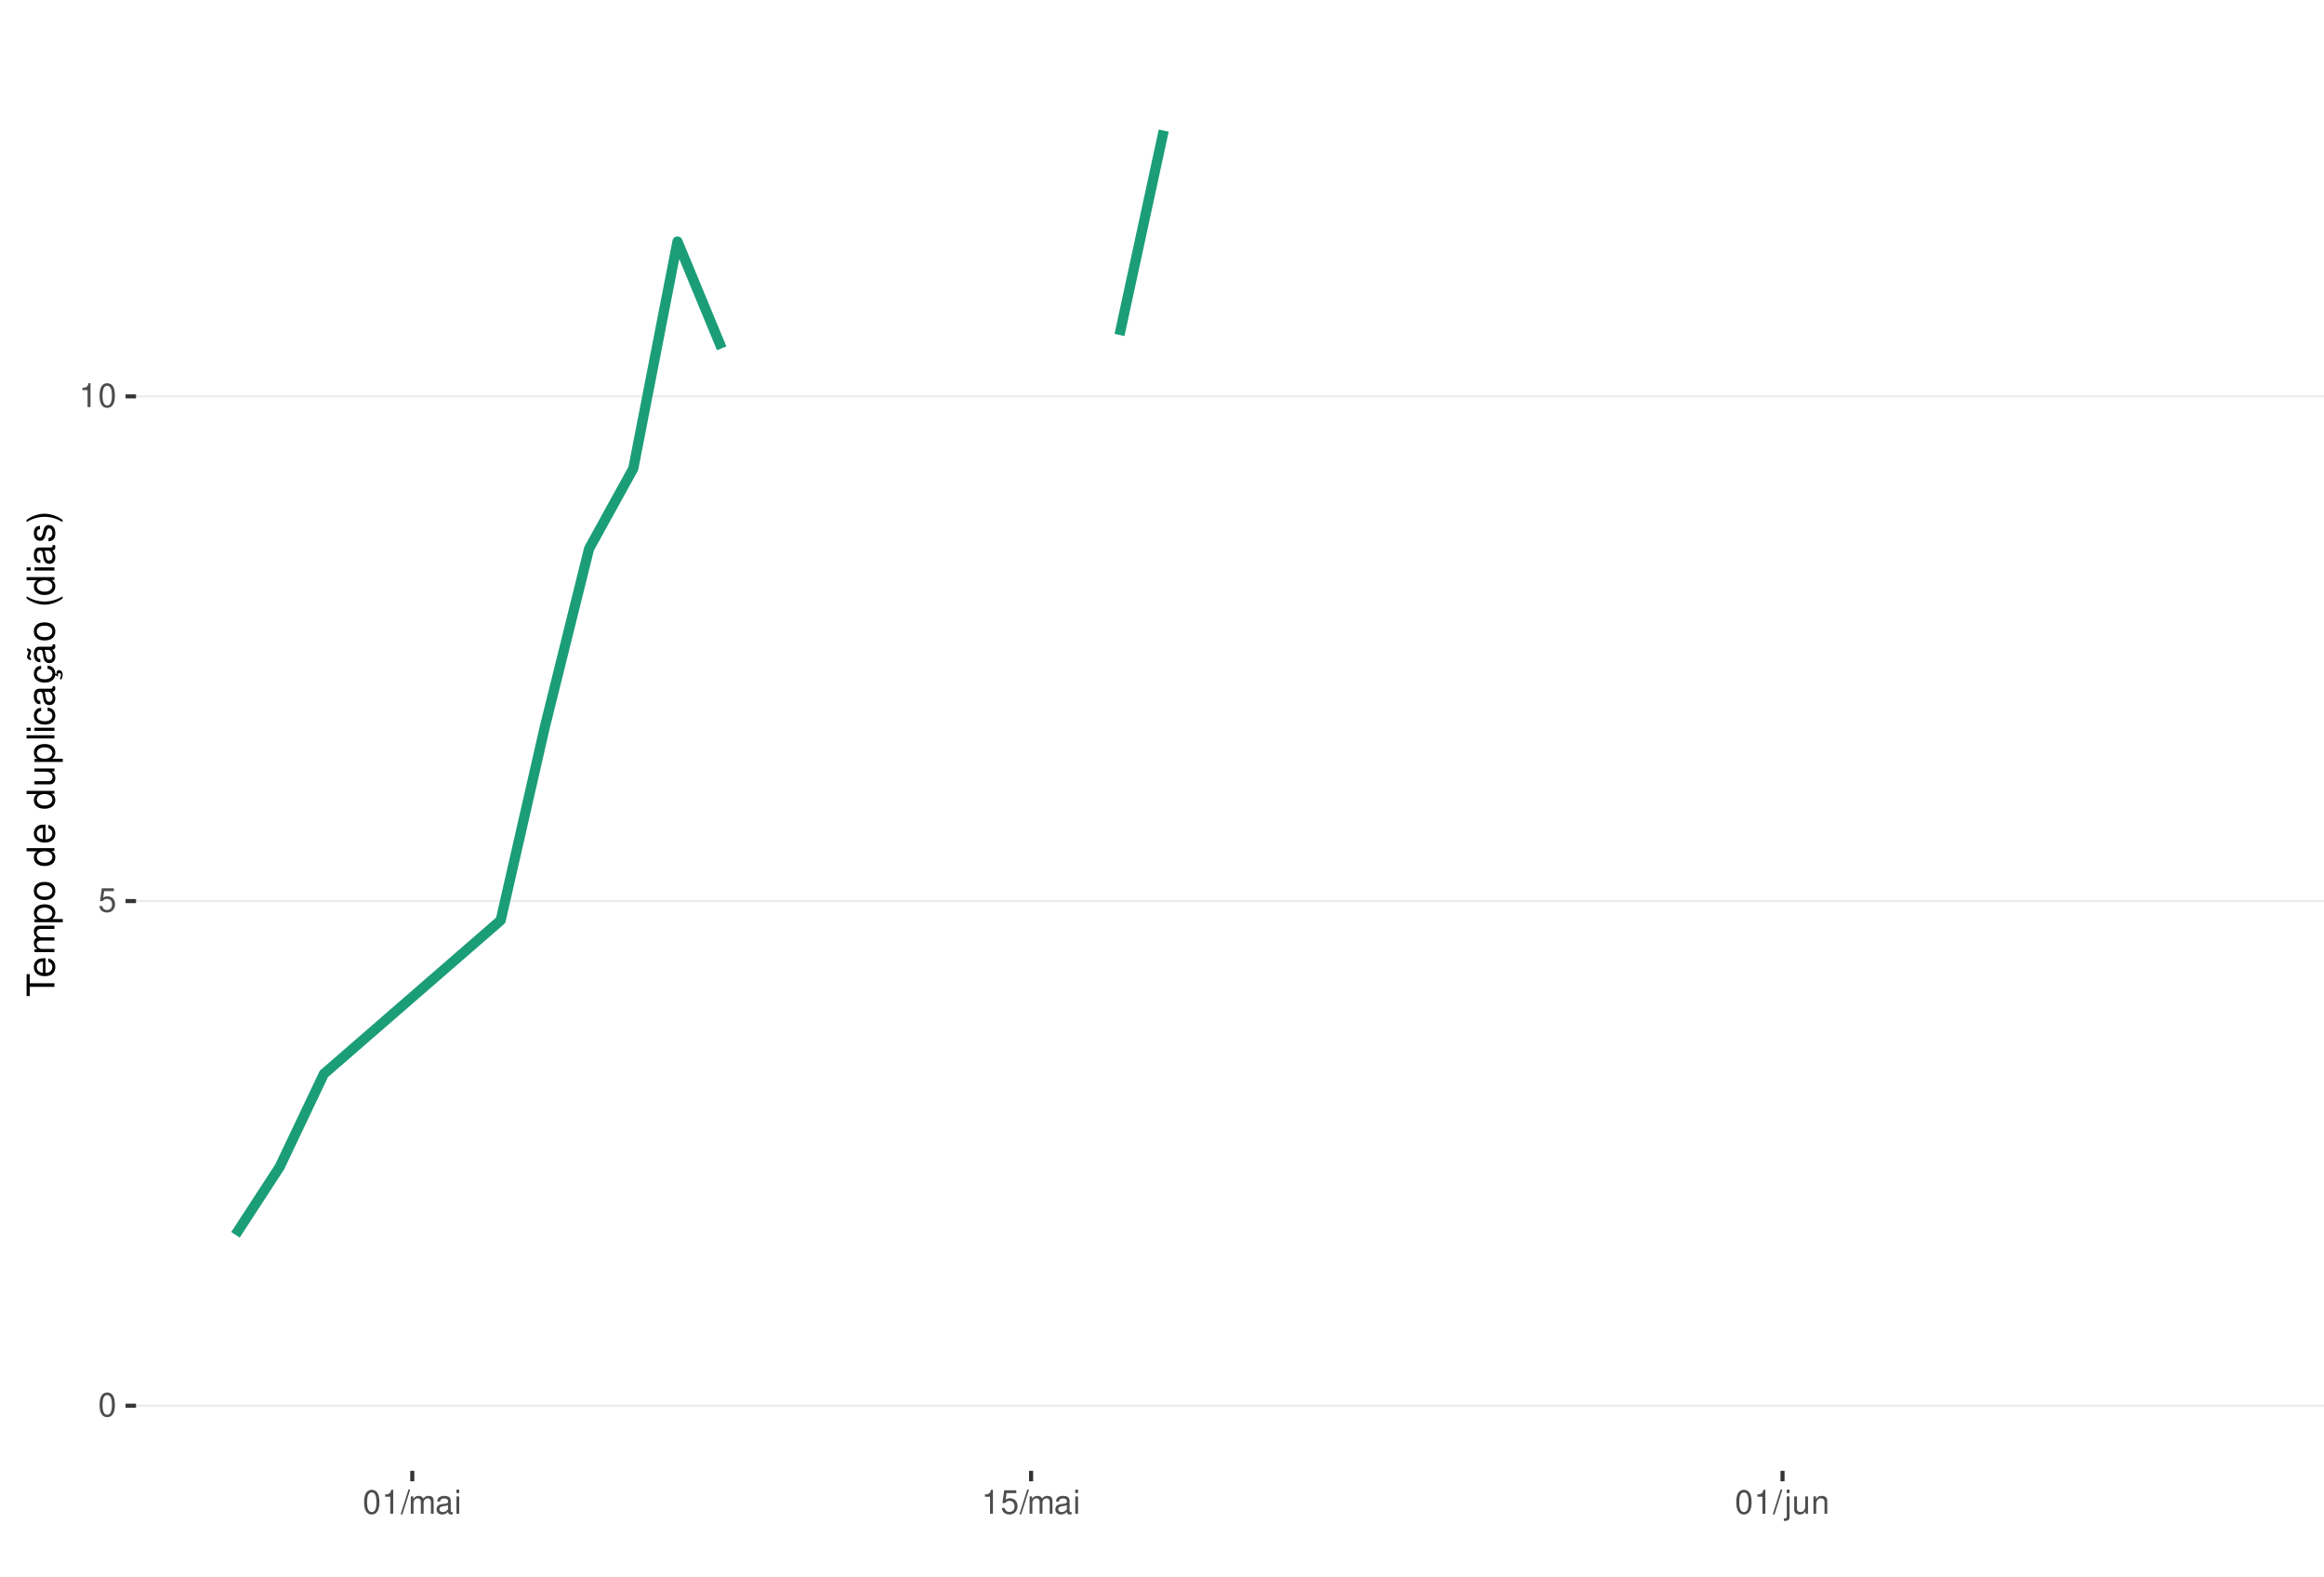
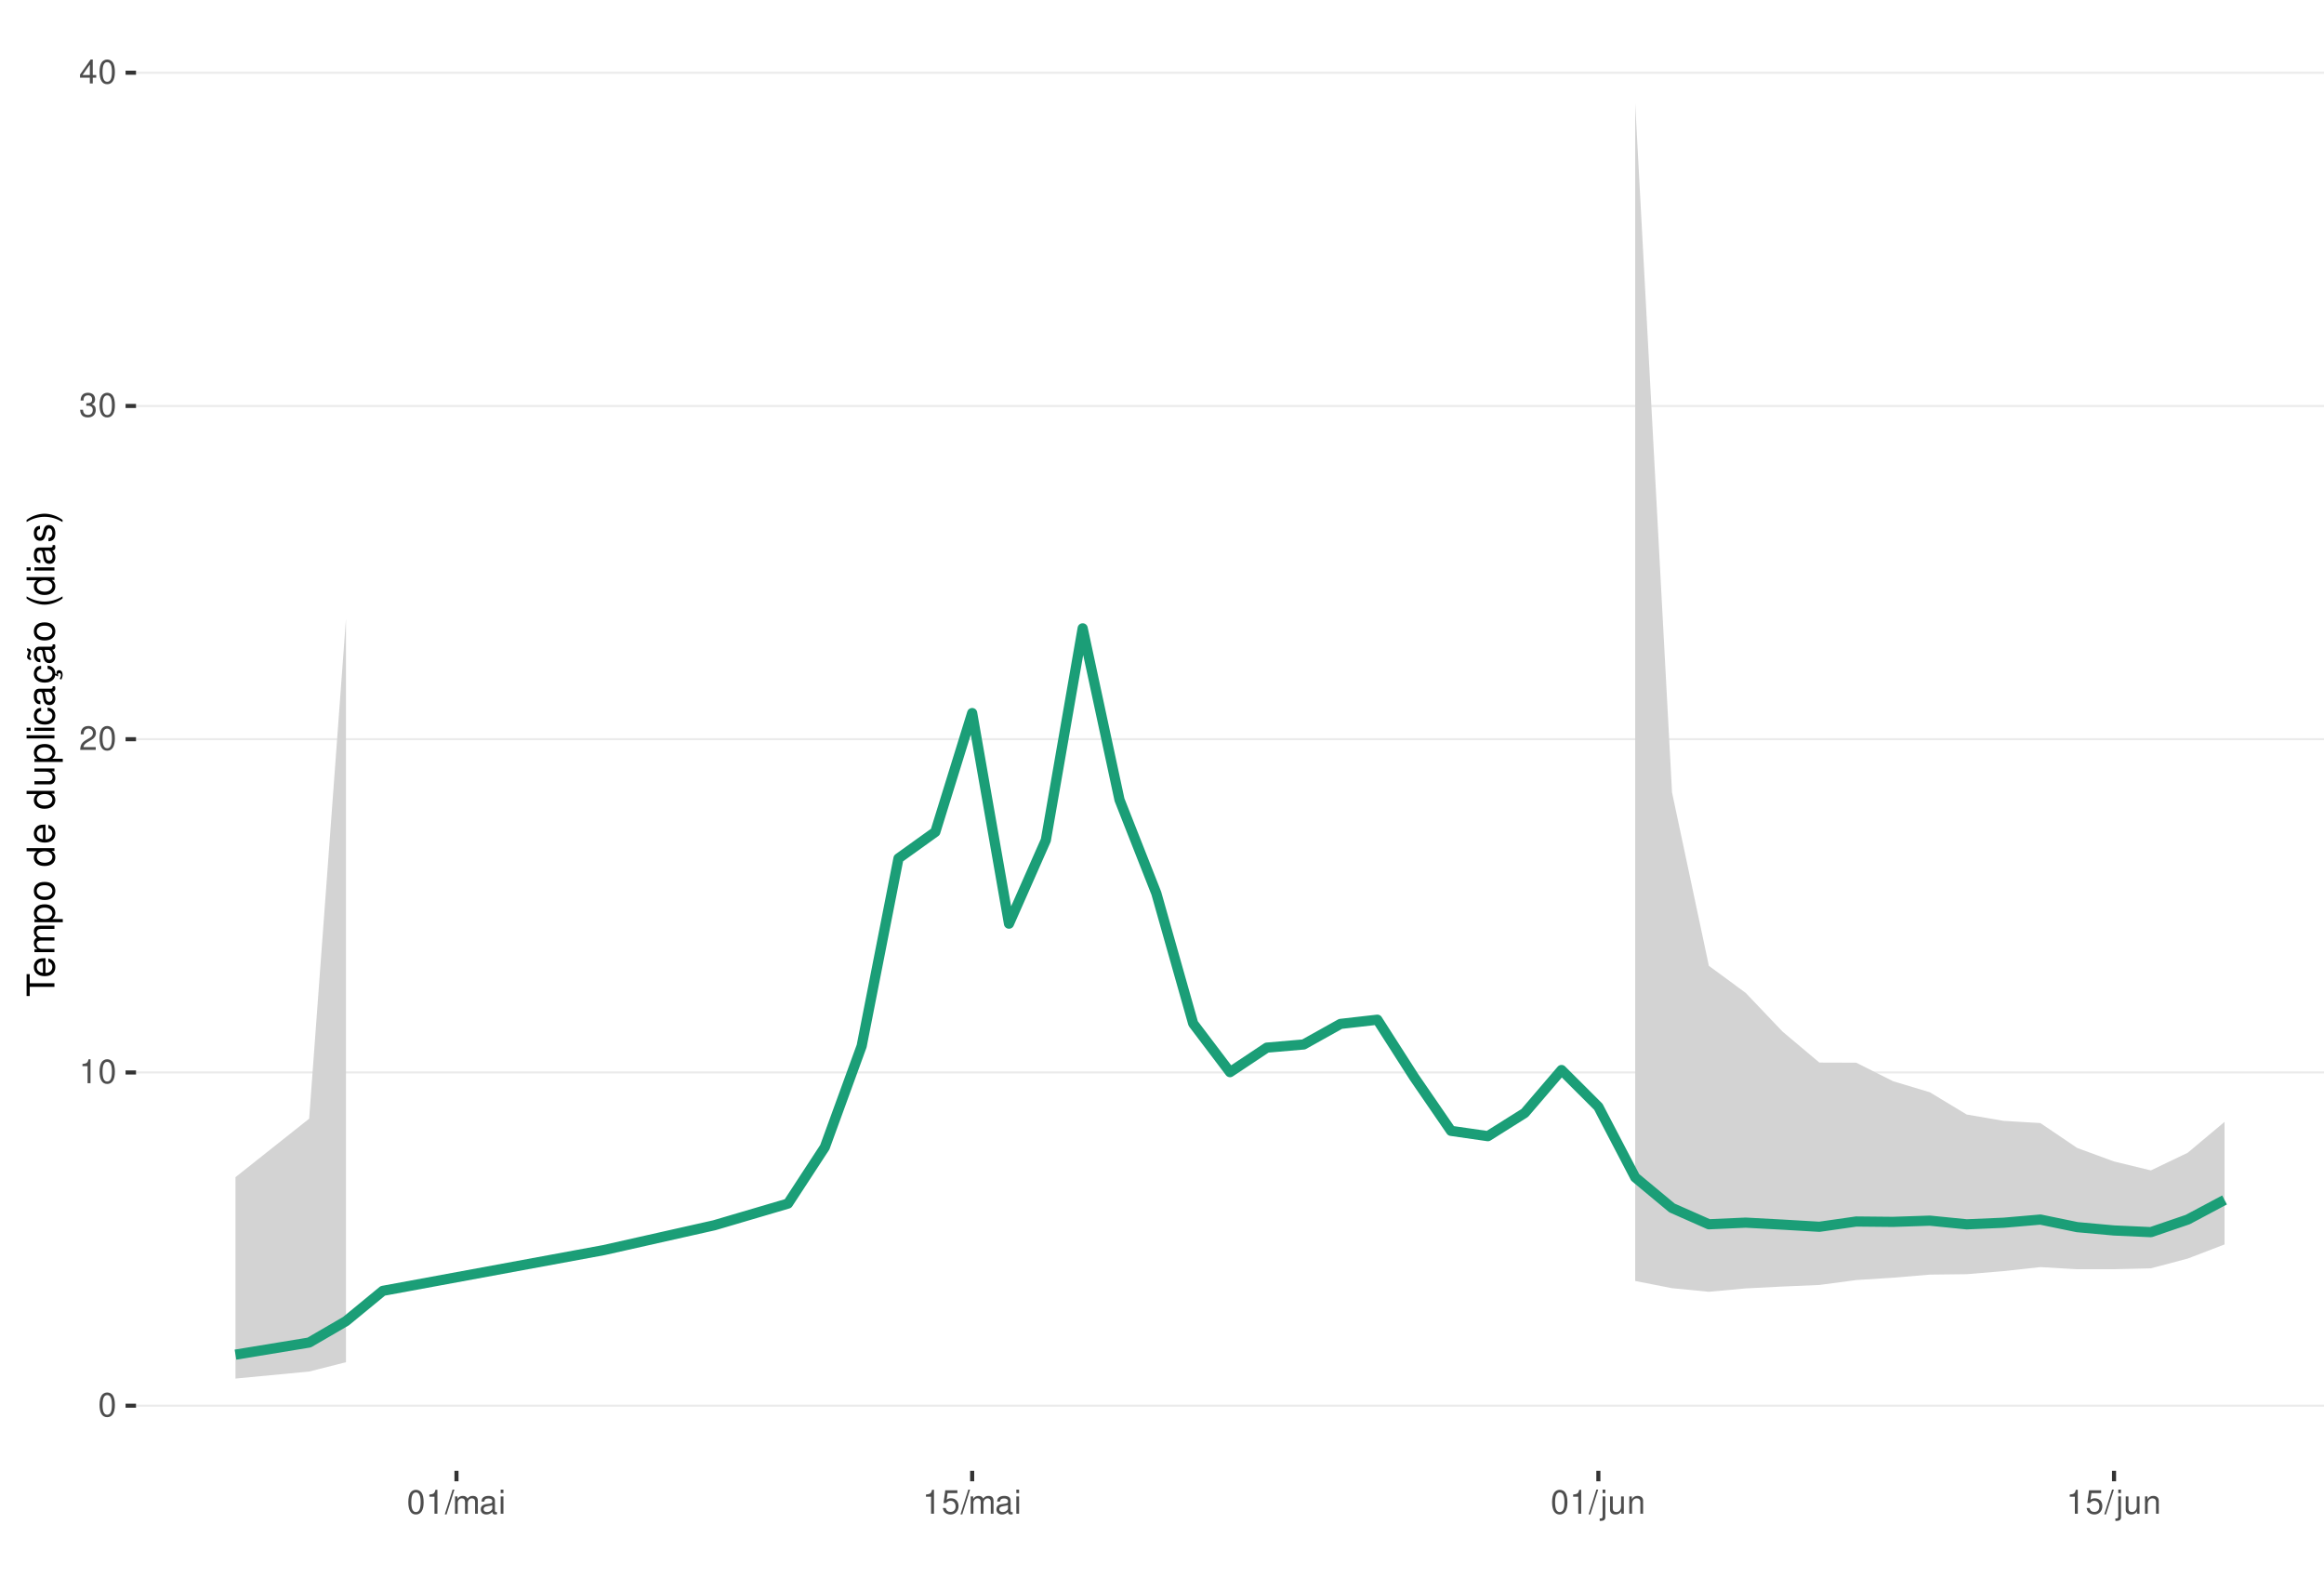
<svg xmlns="http://www.w3.org/2000/svg" xmlns:xlink="http://www.w3.org/1999/xlink" width="609pt" height="413pt" viewBox="0 0 609 413" version="1.1">
  <defs>
    <g>
      <symbol overflow="visible" id="glyph0-0">
        <path style="stroke:none;" d="" />
      </symbol>
      <symbol overflow="visible" id="glyph0-1">
        <path style="stroke:none;" d="M 2.375 -6.266 C 1.812 -6.266 1.297 -6 0.969 -5.578 C 0.578 -5.016 0.375 -4.188 0.375 -3.031 C 0.375 -0.922 1.062 0.203 2.375 0.203 C 3.672 0.203 4.391 -0.922 4.391 -2.984 C 4.391 -4.188 4.203 -5 3.797 -5.578 C 3.469 -6 2.953 -6.266 2.375 -6.266 Z M 2.375 -5.578 C 3.203 -5.578 3.609 -4.75 3.609 -3.047 C 3.609 -1.266 3.219 -0.438 2.359 -0.438 C 1.562 -0.438 1.156 -1.297 1.156 -3.016 C 1.156 -4.75 1.562 -5.578 2.375 -5.578 Z M 2.375 -5.578 " />
      </symbol>
      <symbol overflow="visible" id="glyph0-2">
+         <path style="stroke:none;" d="M 2.234 -4.453 L 2.234 0 L 3 0 L 3 -6.266 L 2.5 -6.266 C 2.234 -5.297 2.062 -5.172 0.891 -5.016 L 0.891 -4.453 Z M 2.234 -4.453 " />
+       </symbol>
+       <symbol overflow="visible" id="glyph0-3">
+         <path style="stroke:none;" d="M 4.375 -0.75 L 1.156 -0.75 C 1.234 -1.266 1.5 -1.594 2.266 -2.062 L 3.125 -2.547 C 3.984 -3.016 4.422 -3.656 4.422 -4.438 C 4.422 -4.953 4.219 -5.438 3.859 -5.781 C 3.484 -6.109 3.031 -6.266 2.453 -6.266 C 1.672 -6.266 1.094 -5.984 0.766 -5.438 C 0.547 -5.109 0.453 -4.719 0.438 -4.094 L 1.188 -4.094 C 1.219 -4.516 1.266 -4.766 1.375 -4.984 C 1.578 -5.359 1.969 -5.594 2.438 -5.594 C 3.125 -5.594 3.641 -5.094 3.641 -4.422 C 3.641 -3.906 3.359 -3.484 2.812 -3.172 L 2.016 -2.703 C 0.734 -1.969 0.359 -1.375 0.297 -0.016 L 4.375 -0.016 Z M 4.375 -0.75 " />
+       </symbol>
+       <symbol overflow="visible" id="glyph0-4">
+         <path style="stroke:none;" d="M 1.906 -2.875 L 2.328 -2.875 C 3.156 -2.875 3.594 -2.5 3.594 -1.734 C 3.594 -0.953 3.125 -0.469 2.344 -0.469 C 1.5 -0.469 1.094 -0.906 1.031 -1.812 L 0.281 -1.812 C 0.312 -1.312 0.391 -0.984 0.547 -0.703 C 0.859 -0.109 1.469 0.203 2.297 0.203 C 3.562 0.203 4.375 -0.562 4.375 -1.75 C 4.375 -2.547 4.078 -2.984 3.344 -3.234 C 3.906 -3.469 4.203 -3.906 4.203 -4.531 C 4.203 -5.609 3.5 -6.266 2.328 -6.266 C 1.094 -6.266 0.438 -5.562 0.406 -4.234 L 1.172 -4.234 C 1.172 -4.625 1.219 -4.844 1.312 -5.031 C 1.484 -5.391 1.859 -5.594 2.344 -5.594 C 3.016 -5.594 3.422 -5.188 3.422 -4.516 C 3.422 -4.062 3.266 -3.797 2.922 -3.656 C 2.719 -3.562 2.438 -3.531 1.906 -3.516 Z M 1.906 -2.875 " />
+       </symbol>
+       <symbol overflow="visible" id="glyph0-5">
+         <path style="stroke:none;" d="M 2.828 -1.516 L 2.828 0 L 3.594 0 L 3.594 -1.516 L 4.5 -1.516 L 4.5 -2.203 L 3.594 -2.203 L 3.594 -6.266 L 3.031 -6.266 L 0.25 -2.312 L 0.25 -1.516 Z M 2.828 -2.203 L 0.906 -2.203 L 2.828 -4.953 Z M 2.828 -2.203 " />
+       </symbol>
+       <symbol overflow="visible" id="glyph0-6">
+         <path style="stroke:none;" d="M 1.984 -6.312 L -0.062 0.172 L 0.406 0.172 L 2.453 -6.312 Z M 1.984 -6.312 " />
+       </symbol>
+       <symbol overflow="visible" id="glyph0-7">
+         <path style="stroke:none;" d="M 0.609 -4.531 L 0.609 0 L 1.328 0 L 1.328 -2.844 C 1.328 -3.5 1.812 -4.031 2.391 -4.031 C 2.938 -4.031 3.234 -3.703 3.234 -3.125 L 3.234 0 L 3.969 0 L 3.969 -2.844 C 3.969 -3.5 4.438 -4.031 5.031 -4.031 C 5.562 -4.031 5.875 -3.703 5.875 -3.125 L 5.875 0 L 6.594 0 L 6.594 -3.406 C 6.594 -4.219 6.125 -4.672 5.281 -4.672 C 4.672 -4.672 4.312 -4.484 3.891 -3.969 C 3.625 -4.453 3.25 -4.672 2.672 -4.672 C 2.062 -4.672 1.656 -4.438 1.266 -3.891 L 1.266 -4.531 Z M 0.609 -4.531 " />
+       </symbol>
+       <symbol overflow="visible" id="glyph0-8">
+         <path style="stroke:none;" d="M 4.625 -0.422 C 4.547 -0.406 4.516 -0.406 4.469 -0.406 C 4.219 -0.406 4.078 -0.531 4.078 -0.766 L 4.078 -3.422 C 4.078 -4.234 3.5 -4.672 2.375 -4.672 C 1.719 -4.672 1.188 -4.469 0.875 -4.141 C 0.672 -3.906 0.578 -3.641 0.562 -3.188 L 1.297 -3.188 C 1.344 -3.75 1.672 -4 2.359 -4 C 3.016 -4 3.375 -3.75 3.375 -3.328 L 3.375 -3.141 C 3.359 -2.828 3.203 -2.703 2.609 -2.625 C 1.594 -2.5 1.438 -2.469 1.156 -2.359 C 0.625 -2.125 0.359 -1.734 0.359 -1.141 C 0.359 -0.312 0.938 0.203 1.859 0.203 C 2.422 0.203 2.875 0 3.391 -0.469 C 3.438 0 3.672 0.203 4.141 0.203 C 4.297 0.203 4.391 0.188 4.625 0.125 Z M 3.375 -1.422 C 3.375 -1.188 3.297 -1.031 3.078 -0.844 C 2.781 -0.578 2.438 -0.438 2.016 -0.438 C 1.453 -0.438 1.109 -0.703 1.109 -1.156 C 1.109 -1.641 1.422 -1.875 2.203 -1.984 C 2.984 -2.094 3.125 -2.125 3.375 -2.234 Z M 3.375 -1.422 " />
+       </symbol>
+       <symbol overflow="visible" id="glyph0-9">
+         <path style="stroke:none;" d="M 1.297 -4.531 L 0.578 -4.531 L 0.578 0 L 1.297 0 Z M 1.297 -6.312 L 0.578 -6.312 L 0.578 -5.406 L 1.297 -5.406 Z M 1.297 -6.312 " />
+       </symbol>
+       <symbol overflow="visible" id="glyph0-10">
        <path style="stroke:none;" d="M 4.125 -6.141 L 0.953 -6.141 L 0.5 -2.797 L 1.188 -2.797 C 1.547 -3.219 1.844 -3.375 2.328 -3.375 C 3.156 -3.375 3.656 -2.797 3.656 -1.891 C 3.656 -1.016 3.156 -0.469 2.312 -0.469 C 1.656 -0.469 1.25 -0.812 1.062 -1.5 L 0.297 -1.5 C 0.406 -1 0.5 -0.766 0.672 -0.531 C 1.016 -0.062 1.641 0.203 2.344 0.203 C 3.578 0.203 4.438 -0.703 4.438 -2 C 4.438 -3.219 3.641 -4.047 2.453 -4.047 C 2.031 -4.047 1.672 -3.938 1.328 -3.672 L 1.562 -5.391 L 4.125 -5.391 Z M 4.125 -6.141 " />
      </symbol>
-       <symbol overflow="visible" id="glyph0-3">
-         <path style="stroke:none;" d="M 2.234 -4.453 L 2.234 0 L 3 0 L 3 -6.266 L 2.5 -6.266 C 2.234 -5.297 2.062 -5.172 0.891 -5.016 L 0.891 -4.453 Z M 2.234 -4.453 " />
-       </symbol>
-       <symbol overflow="visible" id="glyph0-4">
-         <path style="stroke:none;" d="M 1.984 -6.312 L -0.062 0.172 L 0.406 0.172 L 2.453 -6.312 Z M 1.984 -6.312 " />
-       </symbol>
-       <symbol overflow="visible" id="glyph0-5">
-         <path style="stroke:none;" d="M 0.609 -4.531 L 0.609 0 L 1.328 0 L 1.328 -2.844 C 1.328 -3.5 1.812 -4.031 2.391 -4.031 C 2.938 -4.031 3.234 -3.703 3.234 -3.125 L 3.234 0 L 3.969 0 L 3.969 -2.844 C 3.969 -3.5 4.438 -4.031 5.031 -4.031 C 5.562 -4.031 5.875 -3.703 5.875 -3.125 L 5.875 0 L 6.594 0 L 6.594 -3.406 C 6.594 -4.219 6.125 -4.672 5.281 -4.672 C 4.672 -4.672 4.312 -4.484 3.891 -3.969 C 3.625 -4.453 3.25 -4.672 2.672 -4.672 C 2.062 -4.672 1.656 -4.438 1.266 -3.891 L 1.266 -4.531 Z M 0.609 -4.531 " />
-       </symbol>
-       <symbol overflow="visible" id="glyph0-6">
-         <path style="stroke:none;" d="M 4.625 -0.422 C 4.547 -0.406 4.516 -0.406 4.469 -0.406 C 4.219 -0.406 4.078 -0.531 4.078 -0.766 L 4.078 -3.422 C 4.078 -4.234 3.5 -4.672 2.375 -4.672 C 1.719 -4.672 1.188 -4.469 0.875 -4.141 C 0.672 -3.906 0.578 -3.641 0.562 -3.188 L 1.297 -3.188 C 1.344 -3.75 1.672 -4 2.359 -4 C 3.016 -4 3.375 -3.75 3.375 -3.328 L 3.375 -3.141 C 3.359 -2.828 3.203 -2.703 2.609 -2.625 C 1.594 -2.5 1.438 -2.469 1.156 -2.359 C 0.625 -2.125 0.359 -1.734 0.359 -1.141 C 0.359 -0.312 0.938 0.203 1.859 0.203 C 2.422 0.203 2.875 0 3.391 -0.469 C 3.438 0 3.672 0.203 4.141 0.203 C 4.297 0.203 4.391 0.188 4.625 0.125 Z M 3.375 -1.422 C 3.375 -1.188 3.297 -1.031 3.078 -0.844 C 2.781 -0.578 2.438 -0.438 2.016 -0.438 C 1.453 -0.438 1.109 -0.703 1.109 -1.156 C 1.109 -1.641 1.422 -1.875 2.203 -1.984 C 2.984 -2.094 3.125 -2.125 3.375 -2.234 Z M 3.375 -1.422 " />
-       </symbol>
-       <symbol overflow="visible" id="glyph0-7">
-         <path style="stroke:none;" d="M 1.297 -4.531 L 0.578 -4.531 L 0.578 0 L 1.297 0 Z M 1.297 -6.312 L 0.578 -6.312 L 0.578 -5.406 L 1.297 -5.406 Z M 1.297 -6.312 " />
-       </symbol>
-       <symbol overflow="visible" id="glyph0-8">
+       <symbol overflow="visible" id="glyph0-11">
        <path style="stroke:none;" d="M 0.609 -4.531 L 0.609 0.656 C 0.609 1.109 0.469 1.25 0.016 1.25 C -0.031 1.25 -0.062 1.25 -0.156 1.25 L -0.156 1.859 C -0.062 1.875 -0.031 1.891 0.094 1.891 C 0.906 1.891 1.328 1.562 1.328 0.938 L 1.328 -4.531 Z M 1.328 -6.312 L 0.609 -6.312 L 0.609 -5.406 L 1.328 -5.406 Z M 1.328 -6.312 " />
      </symbol>
-       <symbol overflow="visible" id="glyph0-9">
+       <symbol overflow="visible" id="glyph0-12">
        <path style="stroke:none;" d="M 4.172 0 L 4.172 -4.531 L 3.453 -4.531 L 3.453 -1.969 C 3.453 -1.031 2.969 -0.438 2.219 -0.438 C 1.641 -0.438 1.281 -0.781 1.281 -1.328 L 1.281 -4.531 L 0.562 -4.531 L 0.562 -1.031 C 0.562 -0.281 1.125 0.203 2.016 0.203 C 2.672 0.203 3.094 -0.031 3.516 -0.625 L 3.516 0 Z M 4.172 0 " />
      </symbol>
-       <symbol overflow="visible" id="glyph0-10">
+       <symbol overflow="visible" id="glyph0-13">
        <path style="stroke:none;" d="M 0.609 -4.531 L 0.609 0 L 1.328 0 L 1.328 -2.5 C 1.328 -3.422 1.812 -4.031 2.562 -4.031 C 3.141 -4.031 3.5 -3.688 3.5 -3.141 L 3.5 0 L 4.219 0 L 4.219 -3.422 C 4.219 -4.188 3.656 -4.672 2.781 -4.672 C 2.109 -4.672 1.672 -4.406 1.266 -3.781 L 1.266 -4.531 Z M 0.609 -4.531 " />
      </symbol>
      <symbol overflow="visible" id="glyph1-0">
        <path style="stroke:none;" d="" />
      </symbol>
      <symbol overflow="visible" id="glyph1-1">
        <path style="stroke:none;" d="M -6.469 -3.547 L -6.469 -5.938 L -7.297 -5.938 L -7.297 -0.203 L -6.469 -0.203 L -6.469 -2.609 L 0 -2.609 L 0 -3.547 Z M -6.469 -3.547 " />
      </symbol>
      <symbol overflow="visible" id="glyph1-2">
        <path style="stroke:none;" d="M -2.344 -5.125 C -3.141 -5.125 -3.625 -5.062 -4.016 -4.922 C -4.875 -4.578 -5.391 -3.781 -5.391 -2.797 C -5.391 -1.344 -4.281 -0.406 -2.547 -0.406 C -0.812 -0.406 0.234 -1.297 0.234 -2.781 C 0.234 -3.984 -0.453 -4.812 -1.594 -5.016 L -1.594 -4.188 C -0.906 -3.953 -0.547 -3.484 -0.547 -2.812 C -0.547 -2.281 -0.781 -1.828 -1.219 -1.547 C -1.516 -1.344 -1.812 -1.281 -2.344 -1.266 Z M -3.016 -1.297 C -3.984 -1.359 -4.625 -1.953 -4.625 -2.797 C -4.625 -3.641 -3.953 -4.234 -3.016 -4.234 Z M -3.016 -1.297 " />
      </symbol>
      <symbol overflow="visible" id="glyph1-3">
        <path style="stroke:none;" d="M -5.234 -0.703 L 0 -0.703 L 0 -1.547 L -3.297 -1.547 C -4.047 -1.547 -4.656 -2.094 -4.656 -2.766 C -4.656 -3.391 -4.281 -3.734 -3.609 -3.734 L 0 -3.734 L 0 -4.578 L -3.297 -4.578 C -4.047 -4.578 -4.656 -5.125 -4.656 -5.812 C -4.656 -6.422 -4.266 -6.781 -3.609 -6.781 L 0 -6.781 L 0 -7.625 L -3.938 -7.625 C -4.875 -7.625 -5.391 -7.078 -5.391 -6.094 C -5.391 -5.406 -5.188 -4.984 -4.594 -4.484 C -5.156 -4.188 -5.391 -3.766 -5.391 -3.078 C -5.391 -2.375 -5.125 -1.906 -4.5 -1.469 L -5.234 -1.469 Z M -5.234 -0.703 " />
      </symbol>
      <symbol overflow="visible" id="glyph1-4">
        <path style="stroke:none;" d="M 2.188 -0.547 L 2.188 -1.375 L -0.547 -1.375 C -0.016 -1.812 0.234 -2.312 0.234 -2.984 C 0.234 -4.344 -0.859 -5.234 -2.531 -5.234 C -4.297 -5.234 -5.391 -4.375 -5.391 -2.984 C -5.391 -2.266 -5.062 -1.703 -4.453 -1.312 L -5.234 -1.312 L -5.234 -0.547 Z M -4.609 -2.844 C -4.609 -3.766 -3.797 -4.359 -2.547 -4.359 C -1.359 -4.359 -0.547 -3.75 -0.547 -2.844 C -0.547 -1.953 -1.344 -1.375 -2.578 -1.375 C -3.812 -1.375 -4.609 -1.953 -4.609 -2.844 Z M -4.609 -2.844 " />
      </symbol>
      <symbol overflow="visible" id="glyph1-5">
        <path style="stroke:none;" d="M -5.391 -2.719 C -5.391 -1.234 -4.344 -0.359 -2.578 -0.359 C -0.812 -0.359 0.234 -1.234 0.234 -2.734 C 0.234 -4.203 -0.812 -5.094 -2.547 -5.094 C -4.359 -5.094 -5.391 -4.234 -5.391 -2.719 Z M -4.625 -2.734 C -4.625 -3.672 -3.844 -4.234 -2.547 -4.234 C -1.312 -4.234 -0.547 -3.656 -0.547 -2.734 C -0.547 -1.797 -1.312 -1.234 -2.578 -1.234 C -3.844 -1.234 -4.625 -1.797 -4.625 -2.734 Z M -4.625 -2.734 " />
      </symbol>
      <symbol overflow="visible" id="glyph1-6">
        <path style="stroke:none;" d="" />
      </symbol>
      <symbol overflow="visible" id="glyph1-7">
        <path style="stroke:none;" d="M -7.297 -4.953 L -7.297 -4.125 L -4.578 -4.125 C -5.109 -3.766 -5.391 -3.203 -5.391 -2.516 C -5.391 -1.156 -4.297 -0.266 -2.625 -0.266 C -0.859 -0.266 0.234 -1.125 0.234 -2.547 C 0.234 -3.266 -0.047 -3.766 -0.688 -4.203 L 0 -4.203 L 0 -4.953 Z M -4.609 -2.656 C -4.609 -3.547 -3.812 -4.125 -2.562 -4.125 C -1.344 -4.125 -0.547 -3.547 -0.547 -2.656 C -0.547 -1.734 -1.359 -1.125 -2.578 -1.125 C -3.797 -1.125 -4.609 -1.734 -4.609 -2.656 Z M -4.609 -2.656 " />
      </symbol>
      <symbol overflow="visible" id="glyph1-8">
        <path style="stroke:none;" d="M 0 -4.812 L -5.234 -4.812 L -5.234 -3.984 L -2.266 -3.984 C -1.203 -3.984 -0.5 -3.438 -0.5 -2.562 C -0.5 -1.906 -0.906 -1.484 -1.531 -1.484 L -5.234 -1.484 L -5.234 -0.656 L -1.203 -0.656 C -0.328 -0.656 0.234 -1.297 0.234 -2.312 C 0.234 -3.094 -0.047 -3.578 -0.734 -4.062 L 0 -4.062 Z M 0 -4.812 " />
      </symbol>
      <symbol overflow="visible" id="glyph1-9">
        <path style="stroke:none;" d="M -7.297 -1.516 L -7.297 -0.688 L 0 -0.688 L 0 -1.516 Z M -7.297 -1.516 " />
      </symbol>
      <symbol overflow="visible" id="glyph1-10">
        <path style="stroke:none;" d="M -5.234 -1.5 L -5.234 -0.672 L 0 -0.672 L 0 -1.5 Z M -7.297 -1.5 L -7.297 -0.656 L -6.234 -0.656 L -6.234 -1.5 Z M -7.297 -1.5 " />
      </symbol>
      <symbol overflow="visible" id="glyph1-11">
        <path style="stroke:none;" d="M -3.484 -4.703 C -3.984 -4.672 -4.312 -4.562 -4.609 -4.359 C -5.094 -4 -5.391 -3.375 -5.391 -2.641 C -5.391 -1.219 -4.266 -0.312 -2.531 -0.312 C -0.844 -0.312 0.234 -1.203 0.234 -2.625 C 0.234 -3.875 -0.516 -4.672 -1.797 -4.766 L -1.797 -3.938 C -0.953 -3.797 -0.547 -3.359 -0.547 -2.656 C -0.547 -1.734 -1.297 -1.188 -2.531 -1.188 C -3.844 -1.188 -4.625 -1.719 -4.625 -2.625 C -4.625 -3.328 -4.203 -3.766 -3.484 -3.875 Z M -3.484 -4.703 " />
      </symbol>
      <symbol overflow="visible" id="glyph1-12">
        <path style="stroke:none;" d="M -0.484 -5.344 C -0.469 -5.266 -0.469 -5.219 -0.469 -5.172 C -0.469 -4.875 -0.625 -4.719 -0.875 -4.719 L -3.953 -4.719 C -4.891 -4.719 -5.391 -4.047 -5.391 -2.75 C -5.391 -1.984 -5.172 -1.375 -4.781 -1.016 C -4.516 -0.766 -4.203 -0.672 -3.688 -0.656 L -3.688 -1.484 C -4.328 -1.562 -4.625 -1.938 -4.625 -2.719 C -4.625 -3.484 -4.344 -3.891 -3.844 -3.891 L -3.625 -3.891 C -3.266 -3.875 -3.125 -3.703 -3.047 -3.016 C -2.891 -1.844 -2.844 -1.656 -2.719 -1.344 C -2.453 -0.734 -2 -0.422 -1.312 -0.422 C -0.375 -0.422 0.234 -1.078 0.234 -2.141 C 0.234 -2.797 0 -3.328 -0.547 -3.922 C 0 -3.984 0.234 -4.234 0.234 -4.781 C 0.234 -4.953 0.203 -5.062 0.141 -5.344 Z M -1.656 -3.891 C -1.375 -3.891 -1.203 -3.812 -0.969 -3.562 C -0.656 -3.219 -0.5 -2.812 -0.5 -2.312 C -0.5 -1.672 -0.812 -1.297 -1.344 -1.297 C -1.891 -1.297 -2.172 -1.656 -2.297 -2.547 C -2.422 -3.438 -2.453 -3.609 -2.594 -3.891 Z M -1.656 -3.891 " />
      </symbol>
      <symbol overflow="visible" id="glyph1-13">
        <path style="stroke:none;" d="M 0.234 -2.641 C 0.234 -3.875 -0.547 -4.703 -1.797 -4.766 L -1.797 -3.938 C -0.953 -3.797 -0.531 -3.359 -0.531 -2.656 C -0.531 -1.734 -1.281 -1.188 -2.516 -1.188 C -3.844 -1.188 -4.625 -1.719 -4.625 -2.625 C -4.625 -3.328 -4.203 -3.766 -3.484 -3.875 L -3.484 -4.703 C -3.984 -4.672 -4.312 -4.562 -4.609 -4.359 C -5.094 -4 -5.391 -3.375 -5.391 -2.641 C -5.391 -1.219 -4.266 -0.312 -2.531 -0.312 C -1.469 -0.312 -0.625 -0.672 -0.156 -1.312 C 0.047 -1.594 0.125 -1.812 0.203 -2.25 L 0.922 -1.938 L 0.984 -2.062 C 0.938 -2.188 0.906 -2.25 0.906 -2.375 C 0.906 -2.656 1.047 -2.828 1.281 -2.828 C 1.547 -2.828 1.734 -2.594 1.734 -2.297 C 1.734 -2.031 1.672 -1.844 1.438 -1.406 L 1.406 -1.312 L 1.812 -1.094 C 2.078 -1.75 2.141 -1.953 2.141 -2.344 C 2.141 -3.109 1.781 -3.578 1.203 -3.578 C 0.781 -3.578 0.547 -3.297 0.547 -2.797 C 0.547 -2.703 0.547 -2.641 0.562 -2.516 Z M 0.234 -2.641 " />
      </symbol>
      <symbol overflow="visible" id="glyph1-14">
        <path style="stroke:none;" d="M -0.484 -5.344 C -0.469 -5.266 -0.469 -5.219 -0.469 -5.172 C -0.469 -4.875 -0.625 -4.719 -0.875 -4.719 L -3.953 -4.719 C -4.891 -4.719 -5.391 -4.047 -5.391 -2.75 C -5.391 -1.984 -5.172 -1.375 -4.781 -1.016 C -4.516 -0.766 -4.203 -0.672 -3.688 -0.656 L -3.688 -1.484 C -4.328 -1.562 -4.625 -1.938 -4.625 -2.719 C -4.625 -3.484 -4.344 -3.891 -3.844 -3.891 L -3.625 -3.891 C -3.266 -3.875 -3.125 -3.703 -3.047 -3.016 C -2.891 -1.844 -2.844 -1.656 -2.719 -1.344 C -2.453 -0.734 -2 -0.422 -1.312 -0.422 C -0.375 -0.422 0.234 -1.078 0.234 -2.141 C 0.234 -2.797 0 -3.328 -0.547 -3.922 C 0 -3.984 0.234 -4.234 0.234 -4.781 C 0.234 -4.953 0.203 -5.062 0.141 -5.344 Z M -1.656 -3.891 C -1.375 -3.891 -1.203 -3.812 -0.969 -3.562 C -0.656 -3.219 -0.5 -2.812 -0.5 -2.312 C -0.5 -1.672 -0.812 -1.297 -1.344 -1.297 C -1.891 -1.297 -2.172 -1.656 -2.297 -2.547 C -2.422 -3.438 -2.453 -3.609 -2.594 -3.891 Z M -7.172 -3.75 C -6.922 -3.672 -6.812 -3.547 -6.812 -3.375 C -6.812 -3.25 -6.875 -2.984 -6.984 -2.734 C -7.156 -2.312 -7.172 -2.25 -7.172 -2.047 C -7.172 -1.594 -6.797 -1.297 -6.141 -1.188 L -6.141 -1.766 C -6.375 -1.812 -6.5 -1.938 -6.5 -2.094 C -6.5 -2.203 -6.469 -2.344 -6.375 -2.578 C -6.156 -3.156 -6.125 -3.234 -6.125 -3.438 C -6.125 -3.922 -6.484 -4.219 -7.172 -4.312 Z M -7.172 -3.75 " />
      </symbol>
      <symbol overflow="visible" id="glyph1-15">
        <path style="stroke:none;" d="M -7.297 -2.359 C -5.984 -1.359 -4.156 -0.734 -2.594 -0.734 C -1.016 -0.734 0.812 -1.359 2.125 -2.359 L 2.125 -2.906 C 0.688 -2.031 -0.984 -1.547 -2.594 -1.547 C -4.188 -1.547 -5.875 -2.031 -7.297 -2.906 Z M -7.297 -2.359 " />
      </symbol>
      <symbol overflow="visible" id="glyph1-16">
        <path style="stroke:none;" d="M -3.781 -4.375 C -4.812 -4.375 -5.391 -3.688 -5.391 -2.484 C -5.391 -1.266 -4.766 -0.469 -3.797 -0.469 C -2.969 -0.469 -2.578 -0.891 -2.281 -2.125 L -2.094 -2.906 C -1.953 -3.484 -1.734 -3.719 -1.375 -3.719 C -0.875 -3.719 -0.547 -3.234 -0.547 -2.5 C -0.547 -2.047 -0.672 -1.672 -0.891 -1.453 C -1.047 -1.328 -1.188 -1.266 -1.562 -1.219 L -1.562 -0.344 C -0.344 -0.375 0.234 -1.062 0.234 -2.438 C 0.234 -3.75 -0.422 -4.594 -1.438 -4.594 C -2.203 -4.594 -2.641 -4.156 -2.891 -3.109 L -3.078 -2.312 C -3.234 -1.625 -3.453 -1.344 -3.828 -1.344 C -4.312 -1.344 -4.625 -1.766 -4.625 -2.453 C -4.625 -3.125 -4.328 -3.484 -3.781 -3.5 Z M -3.781 -4.375 " />
      </symbol>
      <symbol overflow="visible" id="glyph1-17">
        <path style="stroke:none;" d="M 2.125 -0.938 C 0.812 -1.938 -1.016 -2.562 -2.578 -2.562 C -4.156 -2.562 -5.984 -1.938 -7.297 -0.938 L -7.297 -0.375 C -5.859 -1.266 -4.188 -1.75 -2.578 -1.75 C -0.984 -1.75 0.703 -1.266 2.125 -0.375 Z M 2.125 -0.938 " />
      </symbol>
    </g>
    <clipPath id="clip1">
      <path d="M 35.645 9.961 L 609 9.961 L 609 385.328 L 35.645 385.328 Z M 35.645 9.961 " />
    </clipPath>
    <clipPath id="clip2">
      <path d="M 35.645 368 L 609 368 L 609 369 L 35.645 369 Z M 35.645 368 " />
    </clipPath>
    <clipPath id="clip3">
-       <path d="M 35.645 235 L 609 235 L 609 237 L 35.645 237 Z M 35.645 235 " />
+       <path d="M 35.645 280 L 609 280 L 609 282 L 35.645 282 Z M 35.645 280 " />
    </clipPath>
    <clipPath id="clip4">
-       <path d="M 35.645 103 L 609 103 L 609 105 L 35.645 105 Z M 35.645 103 " />
+       <path d="M 35.645 193 L 609 193 L 609 194 L 35.645 194 Z M 35.645 193 " />
+     </clipPath>
+     <clipPath id="clip5">
+       <path d="M 35.645 106 L 609 106 L 609 107 L 35.645 107 Z M 35.645 106 " />
+     </clipPath>
+     <clipPath id="clip6">
+       <path d="M 35.645 18 L 609 18 L 609 20 L 35.645 20 Z M 35.645 18 " />
    </clipPath>
  </defs>
  <g id="surface266">
    <rect x="0" y="0" width="609" height="413" style="fill:rgb(100%,100%,100%);fill-opacity:1;stroke:none;" />
    <rect x="0" y="0" width="609" height="413" style="fill:rgb(100%,100%,100%);fill-opacity:1;stroke:none;" />
    <path style="fill:none;stroke-width:1.067;stroke-linecap:round;stroke-linejoin:round;stroke:rgb(100%,100%,100%);stroke-opacity:1;stroke-miterlimit:10;" d="M 0 413 L 609 413 L 609 0 L 0 0 Z M 0 413 " />
    <g clip-path="url(#clip1)" clip-rule="nonzero">
      <path style=" stroke:none;fill-rule:nonzero;fill:rgb(100%,100%,100%);fill-opacity:1;" d="M 35.645 385.328 L 609 385.328 L 609 9.961 L 35.645 9.961 Z M 35.645 385.328 " />
    </g>
    <g clip-path="url(#clip2)" clip-rule="nonzero">
      <path style="fill:none;stroke-width:0.533;stroke-linecap:butt;stroke-linejoin:round;stroke:rgb(92.157%,92.157%,92.157%);stroke-opacity:1;stroke-miterlimit:10;" d="M 35.645 368.266 L 609 368.266 " />
    </g>
    <g clip-path="url(#clip3)" clip-rule="nonzero">
-       <path style="fill:none;stroke-width:0.533;stroke-linecap:butt;stroke-linejoin:round;stroke:rgb(92.157%,92.157%,92.157%);stroke-opacity:1;stroke-miterlimit:10;" d="M 35.645 236.059 L 609 236.059 " />
+       <path style="fill:none;stroke-width:0.533;stroke-linecap:butt;stroke-linejoin:round;stroke:rgb(92.157%,92.157%,92.157%);stroke-opacity:1;stroke-miterlimit:10;" d="M 35.645 280.965 L 609 280.965 " />
    </g>
    <g clip-path="url(#clip4)" clip-rule="nonzero">
-       <path style="fill:none;stroke-width:0.533;stroke-linecap:butt;stroke-linejoin:round;stroke:rgb(92.157%,92.157%,92.157%);stroke-opacity:1;stroke-miterlimit:10;" d="M 35.645 103.848 L 609 103.848 " />
-     </g>
-     <path style="fill:none;stroke-width:2.667;stroke-linecap:butt;stroke-linejoin:round;stroke:rgb(10.588%,61.961%,46.667%);stroke-opacity:1;stroke-miterlimit:10;" d="M 61.707 323.5 L 73.289 305.707 L 84.871 281.344 L 131.203 241.109 L 142.789 190.387 L 154.371 143.742 L 165.953 122.738 L 177.535 63.277 L 189.117 91.254 " />
-     <path style="fill:none;stroke-width:2.667;stroke-linecap:butt;stroke-linejoin:round;stroke:rgb(10.588%,61.961%,46.667%);stroke-opacity:1;stroke-miterlimit:10;" d="M 293.363 87.754 L 304.949 34.215 " />
+       <path style="fill:none;stroke-width:0.533;stroke-linecap:butt;stroke-linejoin:round;stroke:rgb(92.157%,92.157%,92.157%);stroke-opacity:1;stroke-miterlimit:10;" d="M 35.645 193.66 L 609 193.66 " />
+     </g>
+     <g clip-path="url(#clip5)" clip-rule="nonzero">
+       <path style="fill:none;stroke-width:0.533;stroke-linecap:butt;stroke-linejoin:round;stroke:rgb(92.157%,92.157%,92.157%);stroke-opacity:1;stroke-miterlimit:10;" d="M 35.645 106.359 L 609 106.359 " />
+     </g>
+     <g clip-path="url(#clip6)" clip-rule="nonzero">
+       <path style="fill:none;stroke-width:0.533;stroke-linecap:butt;stroke-linejoin:round;stroke:rgb(92.157%,92.157%,92.157%);stroke-opacity:1;stroke-miterlimit:10;" d="M 35.645 19.055 L 609 19.055 " />
+     </g>
+     <path style=" stroke:none;fill-rule:nonzero;fill:rgb(82.745%,82.745%,82.745%);fill-opacity:1;" d="M 61.707 308.395 L 81.012 293.078 L 90.664 162.117 L 90.664 356.871 L 81.012 359.32 L 61.707 361.156 Z M 61.707 308.395 " />
+     <path style=" stroke:none;fill-rule:nonzero;fill:rgb(82.745%,82.745%,82.745%);fill-opacity:1;" d="M 428.5 27.023 L 438.152 207.602 L 447.805 253.023 L 457.457 260.121 L 467.109 270.258 L 476.762 278.375 L 486.414 278.406 L 496.066 283.254 L 505.719 286.16 L 515.371 291.984 L 525.023 293.645 L 534.676 294.223 L 544.328 300.75 L 553.98 304.285 L 563.633 306.625 L 573.285 302 L 582.938 293.914 L 582.938 326.02 L 573.285 329.723 L 563.633 332.281 L 553.98 332.512 L 544.328 332.52 L 534.676 331.957 L 525.023 333.012 L 515.371 333.816 L 505.719 333.93 L 496.066 334.734 L 486.414 335.352 L 476.762 336.637 L 467.109 337.051 L 457.457 337.539 L 447.805 338.422 L 438.152 337.484 L 428.5 335.594 Z M 428.5 27.023 " />
+     <path style="fill:none;stroke-width:2.667;stroke-linecap:butt;stroke-linejoin:round;stroke:rgb(10.588%,61.961%,46.667%);stroke-opacity:1;stroke-miterlimit:10;" d="M 61.707 354.891 L 81.012 351.723 L 90.664 346.113 L 100.316 338.18 L 158.23 327.504 L 187.188 320.996 L 206.492 315.312 L 216.145 300.539 L 225.797 274.035 L 235.449 224.875 L 245.102 217.953 L 254.754 186.812 L 264.406 241.984 L 274.059 220.113 L 283.711 164.613 L 293.363 209.52 L 303.02 234.043 L 312.672 268.145 L 322.324 280.883 L 331.977 274.461 L 341.629 273.629 L 351.281 268.242 L 360.934 267.145 L 370.586 282.219 L 380.238 296.262 L 389.891 297.656 L 399.543 291.586 L 409.195 280.324 L 418.848 289.957 L 428.5 308.449 L 438.152 316.465 L 447.805 320.738 L 457.457 320.309 L 467.109 320.828 L 476.762 321.395 L 486.414 320.016 L 496.066 320.109 L 505.719 319.789 L 515.371 320.754 L 525.023 320.336 L 534.676 319.504 L 544.328 321.488 L 553.98 322.363 L 563.633 322.801 L 573.285 319.504 L 582.938 314.363 " />
    <g style="fill:rgb(30.196%,30.196%,30.196%);fill-opacity:1;">
      <use xlink:href="#glyph0-1" x="25.715" y="371.071" />
    </g>
    <g style="fill:rgb(30.196%,30.196%,30.196%);fill-opacity:1;">
-       <use xlink:href="#glyph0-2" x="25.715" y="238.864" />
-     </g>
-     <g style="fill:rgb(30.196%,30.196%,30.196%);fill-opacity:1;">
-       <use xlink:href="#glyph0-3" x="20.715" y="106.653" />
-       <use xlink:href="#glyph0-1" x="25.715" y="106.653" />
+       <use xlink:href="#glyph0-2" x="20.715" y="283.771" />
+       <use xlink:href="#glyph0-1" x="25.715" y="283.771" />
+     </g>
+     <g style="fill:rgb(30.196%,30.196%,30.196%);fill-opacity:1;">
+       <use xlink:href="#glyph0-3" x="20.715" y="196.466" />
+       <use xlink:href="#glyph0-1" x="25.715" y="196.466" />
+     </g>
+     <g style="fill:rgb(30.196%,30.196%,30.196%);fill-opacity:1;">
+       <use xlink:href="#glyph0-4" x="20.715" y="109.165" />
+       <use xlink:href="#glyph0-1" x="25.715" y="109.165" />
+     </g>
+     <g style="fill:rgb(30.196%,30.196%,30.196%);fill-opacity:1;">
+       <use xlink:href="#glyph0-5" x="20.715" y="21.86" />
+       <use xlink:href="#glyph0-1" x="25.715" y="21.86" />
    </g>
    <path style="fill:none;stroke-width:1.067;stroke-linecap:butt;stroke-linejoin:round;stroke:rgb(20%,20%,20%);stroke-opacity:1;stroke-miterlimit:10;" d="M 32.906 368.266 L 35.645 368.266 " />
-     <path style="fill:none;stroke-width:1.067;stroke-linecap:butt;stroke-linejoin:round;stroke:rgb(20%,20%,20%);stroke-opacity:1;stroke-miterlimit:10;" d="M 32.906 236.059 L 35.645 236.059 " />
-     <path style="fill:none;stroke-width:1.067;stroke-linecap:butt;stroke-linejoin:round;stroke:rgb(20%,20%,20%);stroke-opacity:1;stroke-miterlimit:10;" d="M 32.906 103.848 L 35.645 103.848 " />
-     <path style="fill:none;stroke-width:1.067;stroke-linecap:butt;stroke-linejoin:round;stroke:rgb(20%,20%,20%);stroke-opacity:1;stroke-miterlimit:10;" d="M 108.039 388.07 L 108.039 385.328 " />
-     <path style="fill:none;stroke-width:1.067;stroke-linecap:butt;stroke-linejoin:round;stroke:rgb(20%,20%,20%);stroke-opacity:1;stroke-miterlimit:10;" d="M 270.199 388.07 L 270.199 385.328 " />
-     <path style="fill:none;stroke-width:1.067;stroke-linecap:butt;stroke-linejoin:round;stroke:rgb(20%,20%,20%);stroke-opacity:1;stroke-miterlimit:10;" d="M 467.109 388.07 L 467.109 385.328 " />
-     <g style="fill:rgb(30.196%,30.196%,30.196%);fill-opacity:1;">
-       <use xlink:href="#glyph0-1" x="95.039" y="396.567" />
-       <use xlink:href="#glyph0-3" x="100.039" y="396.567" />
-       <use xlink:href="#glyph0-4" x="105.039" y="396.567" />
-       <use xlink:href="#glyph0-5" x="107.039" y="396.567" />
-       <use xlink:href="#glyph0-6" x="114.039" y="396.567" />
-       <use xlink:href="#glyph0-7" x="119.039" y="396.567" />
-     </g>
-     <g style="fill:rgb(30.196%,30.196%,30.196%);fill-opacity:1;">
-       <use xlink:href="#glyph0-3" x="257.199" y="396.567" />
-       <use xlink:href="#glyph0-2" x="262.199" y="396.567" />
-       <use xlink:href="#glyph0-4" x="267.199" y="396.567" />
-       <use xlink:href="#glyph0-5" x="269.199" y="396.567" />
-       <use xlink:href="#glyph0-6" x="276.199" y="396.567" />
-       <use xlink:href="#glyph0-7" x="281.199" y="396.567" />
-     </g>
-     <g style="fill:rgb(30.196%,30.196%,30.196%);fill-opacity:1;">
-       <use xlink:href="#glyph0-1" x="454.609" y="396.567" />
-       <use xlink:href="#glyph0-3" x="459.609" y="396.567" />
-       <use xlink:href="#glyph0-4" x="464.609" y="396.567" />
-       <use xlink:href="#glyph0-8" x="467.609" y="396.567" />
-       <use xlink:href="#glyph0-9" x="469.609" y="396.567" />
-       <use xlink:href="#glyph0-10" x="474.609" y="396.567" />
+     <path style="fill:none;stroke-width:1.067;stroke-linecap:butt;stroke-linejoin:round;stroke:rgb(20%,20%,20%);stroke-opacity:1;stroke-miterlimit:10;" d="M 32.906 280.965 L 35.645 280.965 " />
+     <path style="fill:none;stroke-width:1.067;stroke-linecap:butt;stroke-linejoin:round;stroke:rgb(20%,20%,20%);stroke-opacity:1;stroke-miterlimit:10;" d="M 32.906 193.66 L 35.645 193.66 " />
+     <path style="fill:none;stroke-width:1.067;stroke-linecap:butt;stroke-linejoin:round;stroke:rgb(20%,20%,20%);stroke-opacity:1;stroke-miterlimit:10;" d="M 32.906 106.359 L 35.645 106.359 " />
+     <path style="fill:none;stroke-width:1.067;stroke-linecap:butt;stroke-linejoin:round;stroke:rgb(20%,20%,20%);stroke-opacity:1;stroke-miterlimit:10;" d="M 32.906 19.055 L 35.645 19.055 " />
+     <path style="fill:none;stroke-width:1.067;stroke-linecap:butt;stroke-linejoin:round;stroke:rgb(20%,20%,20%);stroke-opacity:1;stroke-miterlimit:10;" d="M 119.621 388.07 L 119.621 385.328 " />
+     <path style="fill:none;stroke-width:1.067;stroke-linecap:butt;stroke-linejoin:round;stroke:rgb(20%,20%,20%);stroke-opacity:1;stroke-miterlimit:10;" d="M 254.754 388.07 L 254.754 385.328 " />
+     <path style="fill:none;stroke-width:1.067;stroke-linecap:butt;stroke-linejoin:round;stroke:rgb(20%,20%,20%);stroke-opacity:1;stroke-miterlimit:10;" d="M 418.848 388.07 L 418.848 385.328 " />
+     <path style="fill:none;stroke-width:1.067;stroke-linecap:butt;stroke-linejoin:round;stroke:rgb(20%,20%,20%);stroke-opacity:1;stroke-miterlimit:10;" d="M 553.98 388.07 L 553.98 385.328 " />
+     <g style="fill:rgb(30.196%,30.196%,30.196%);fill-opacity:1;">
+       <use xlink:href="#glyph0-1" x="106.621" y="396.567" />
+       <use xlink:href="#glyph0-2" x="111.621" y="396.567" />
+       <use xlink:href="#glyph0-6" x="116.621" y="396.567" />
+       <use xlink:href="#glyph0-7" x="118.621" y="396.567" />
+       <use xlink:href="#glyph0-8" x="125.621" y="396.567" />
+       <use xlink:href="#glyph0-9" x="130.621" y="396.567" />
+     </g>
+     <g style="fill:rgb(30.196%,30.196%,30.196%);fill-opacity:1;">
+       <use xlink:href="#glyph0-2" x="241.754" y="396.567" />
+       <use xlink:href="#glyph0-10" x="246.754" y="396.567" />
+       <use xlink:href="#glyph0-6" x="251.754" y="396.567" />
+       <use xlink:href="#glyph0-7" x="253.754" y="396.567" />
+       <use xlink:href="#glyph0-8" x="260.754" y="396.567" />
+       <use xlink:href="#glyph0-9" x="265.754" y="396.567" />
+     </g>
+     <g style="fill:rgb(30.196%,30.196%,30.196%);fill-opacity:1;">
+       <use xlink:href="#glyph0-1" x="406.348" y="396.567" />
+       <use xlink:href="#glyph0-2" x="411.348" y="396.567" />
+       <use xlink:href="#glyph0-6" x="416.348" y="396.567" />
+       <use xlink:href="#glyph0-11" x="419.348" y="396.567" />
+       <use xlink:href="#glyph0-12" x="421.348" y="396.567" />
+       <use xlink:href="#glyph0-13" x="426.348" y="396.567" />
+     </g>
+     <g style="fill:rgb(30.196%,30.196%,30.196%);fill-opacity:1;">
+       <use xlink:href="#glyph0-2" x="541.48" y="396.567" />
+       <use xlink:href="#glyph0-10" x="546.48" y="396.567" />
+       <use xlink:href="#glyph0-6" x="551.48" y="396.567" />
+       <use xlink:href="#glyph0-11" x="554.48" y="396.567" />
+       <use xlink:href="#glyph0-12" x="556.48" y="396.567" />
+       <use xlink:href="#glyph0-13" x="561.48" y="396.567" />
    </g>
    <g style="fill:rgb(0%,0%,0%);fill-opacity:1;">
      <use xlink:href="#glyph1-1" x="14.263" y="261.145" />
      <use xlink:href="#glyph1-2" x="14.263" y="256.145" />
      <use xlink:href="#glyph1-3" x="14.263" y="250.145" />
      <use xlink:href="#glyph1-4" x="14.263" y="242.145" />
      <use xlink:href="#glyph1-5" x="14.263" y="236.145" />
      <use xlink:href="#glyph1-6" x="14.263" y="230.145" />
      <use xlink:href="#glyph1-7" x="14.263" y="227.145" />
      <use xlink:href="#glyph1-2" x="14.263" y="221.145" />
      <use xlink:href="#glyph1-6" x="14.263" y="215.145" />
      <use xlink:href="#glyph1-7" x="14.263" y="212.145" />
      <use xlink:href="#glyph1-8" x="14.263" y="206.145" />
      <use xlink:href="#glyph1-4" x="14.263" y="200.145" />
      <use xlink:href="#glyph1-9" x="14.263" y="194.145" />
      <use xlink:href="#glyph1-10" x="14.263" y="192.145" />
      <use xlink:href="#glyph1-11" x="14.263" y="190.145" />
      <use xlink:href="#glyph1-12" x="14.263" y="185.145" />
      <use xlink:href="#glyph1-13" x="14.263" y="179.145" />
      <use xlink:href="#glyph1-14" x="14.263" y="174.145" />
      <use xlink:href="#glyph1-5" x="14.263" y="168.145" />
      <use xlink:href="#glyph1-6" x="14.263" y="162.145" />
      <use xlink:href="#glyph1-15" x="14.263" y="159.145" />
      <use xlink:href="#glyph1-7" x="14.263" y="156.145" />
      <use xlink:href="#glyph1-10" x="14.263" y="150.145" />
      <use xlink:href="#glyph1-12" x="14.263" y="148.145" />
      <use xlink:href="#glyph1-16" x="14.263" y="142.145" />
      <use xlink:href="#glyph1-17" x="14.263" y="137.145" />
    </g>
  </g>
</svg>
